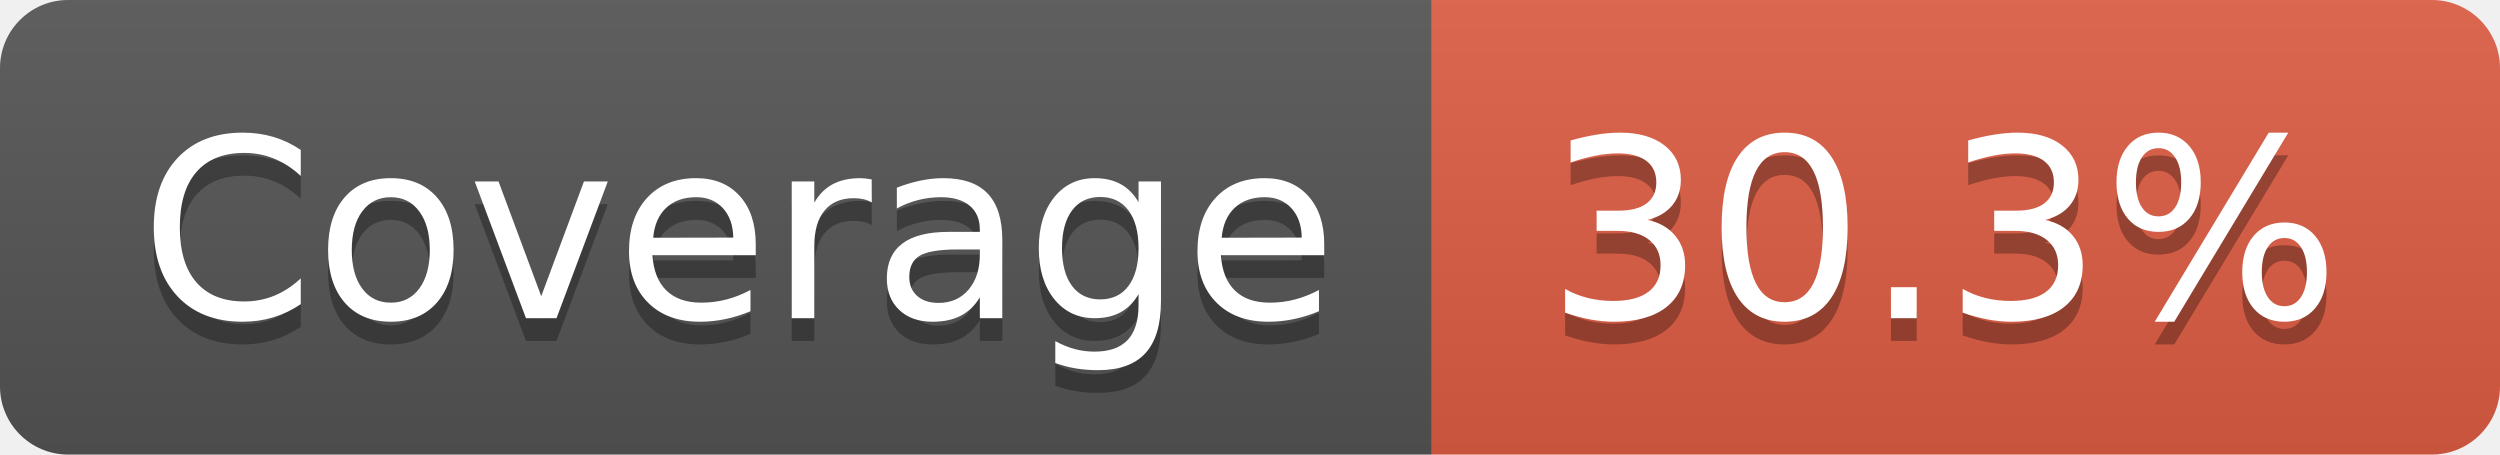
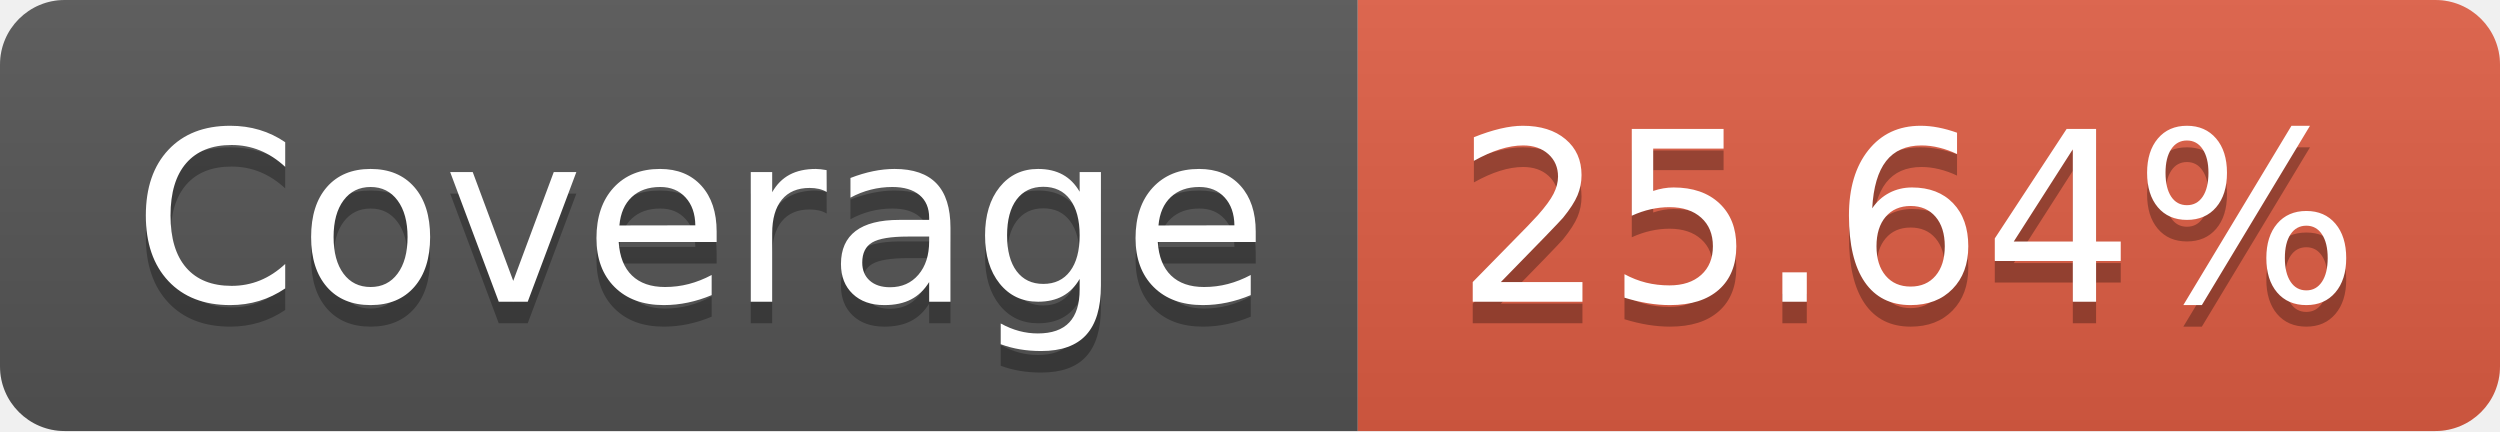
- <svg xmlns="http://www.w3.org/2000/svg" width="110" height="20" role="img" aria-label="Coverage: 30.3%">
+ <svg xmlns="http://www.w3.org/2000/svg" width="116" height="20" role="img" aria-label="Coverage: 25.64%">
  <linearGradient id="s" x2="0" y2="100%">
    <stop offset="0" stop-color="#bbb" stop-opacity=".1" />
    <stop offset="1" stop-opacity=".1" />
  </linearGradient>
  <clipPath id="r">
-     <rect width="110" height="20" rx="3" fill="#fff" />
+     <rect width="116" height="20" rx="3" fill="#fff" />
  </clipPath>
  <g clip-path="url(#r)">
    <rect width="63" height="20" fill="#555" />
-     <rect x="63" width="47" height="20" fill="#e05d44" />
-     <rect width="110" height="20" fill="url(#s)" />
+     <rect x="63" width="53" height="20" fill="#e05d44" />
+     <rect width="116" height="20" fill="url(#s)" />
  </g>
  <g fill="#fff" text-anchor="middle" font-family="Verdana,Geneva,DejaVu Sans,sans-serif" text-rendering="geometricPrecision" font-size="110">
    <text aria-hidden="true" x="325" y="150" fill="#010101" fill-opacity=".3" transform="scale(.1)" textLength="530">Coverage</text>
    <text x="325" y="140" transform="scale(.1)" fill="#fff" textLength="530">Coverage</text>
-     <text aria-hidden="true" x="855" y="150" fill="#010101" fill-opacity=".3" transform="scale(.1)" textLength="370">30.3%</text>
-     <text x="855" y="140" transform="scale(.1)" fill="#fff" textLength="370">30.3%</text>
+     <text aria-hidden="true" x="885" y="150" fill="#010101" fill-opacity=".3" transform="scale(.1)" textLength="430">25.64%</text>
+     <text x="885" y="140" transform="scale(.1)" fill="#fff" textLength="430">25.64%</text>
  </g>
</svg>
